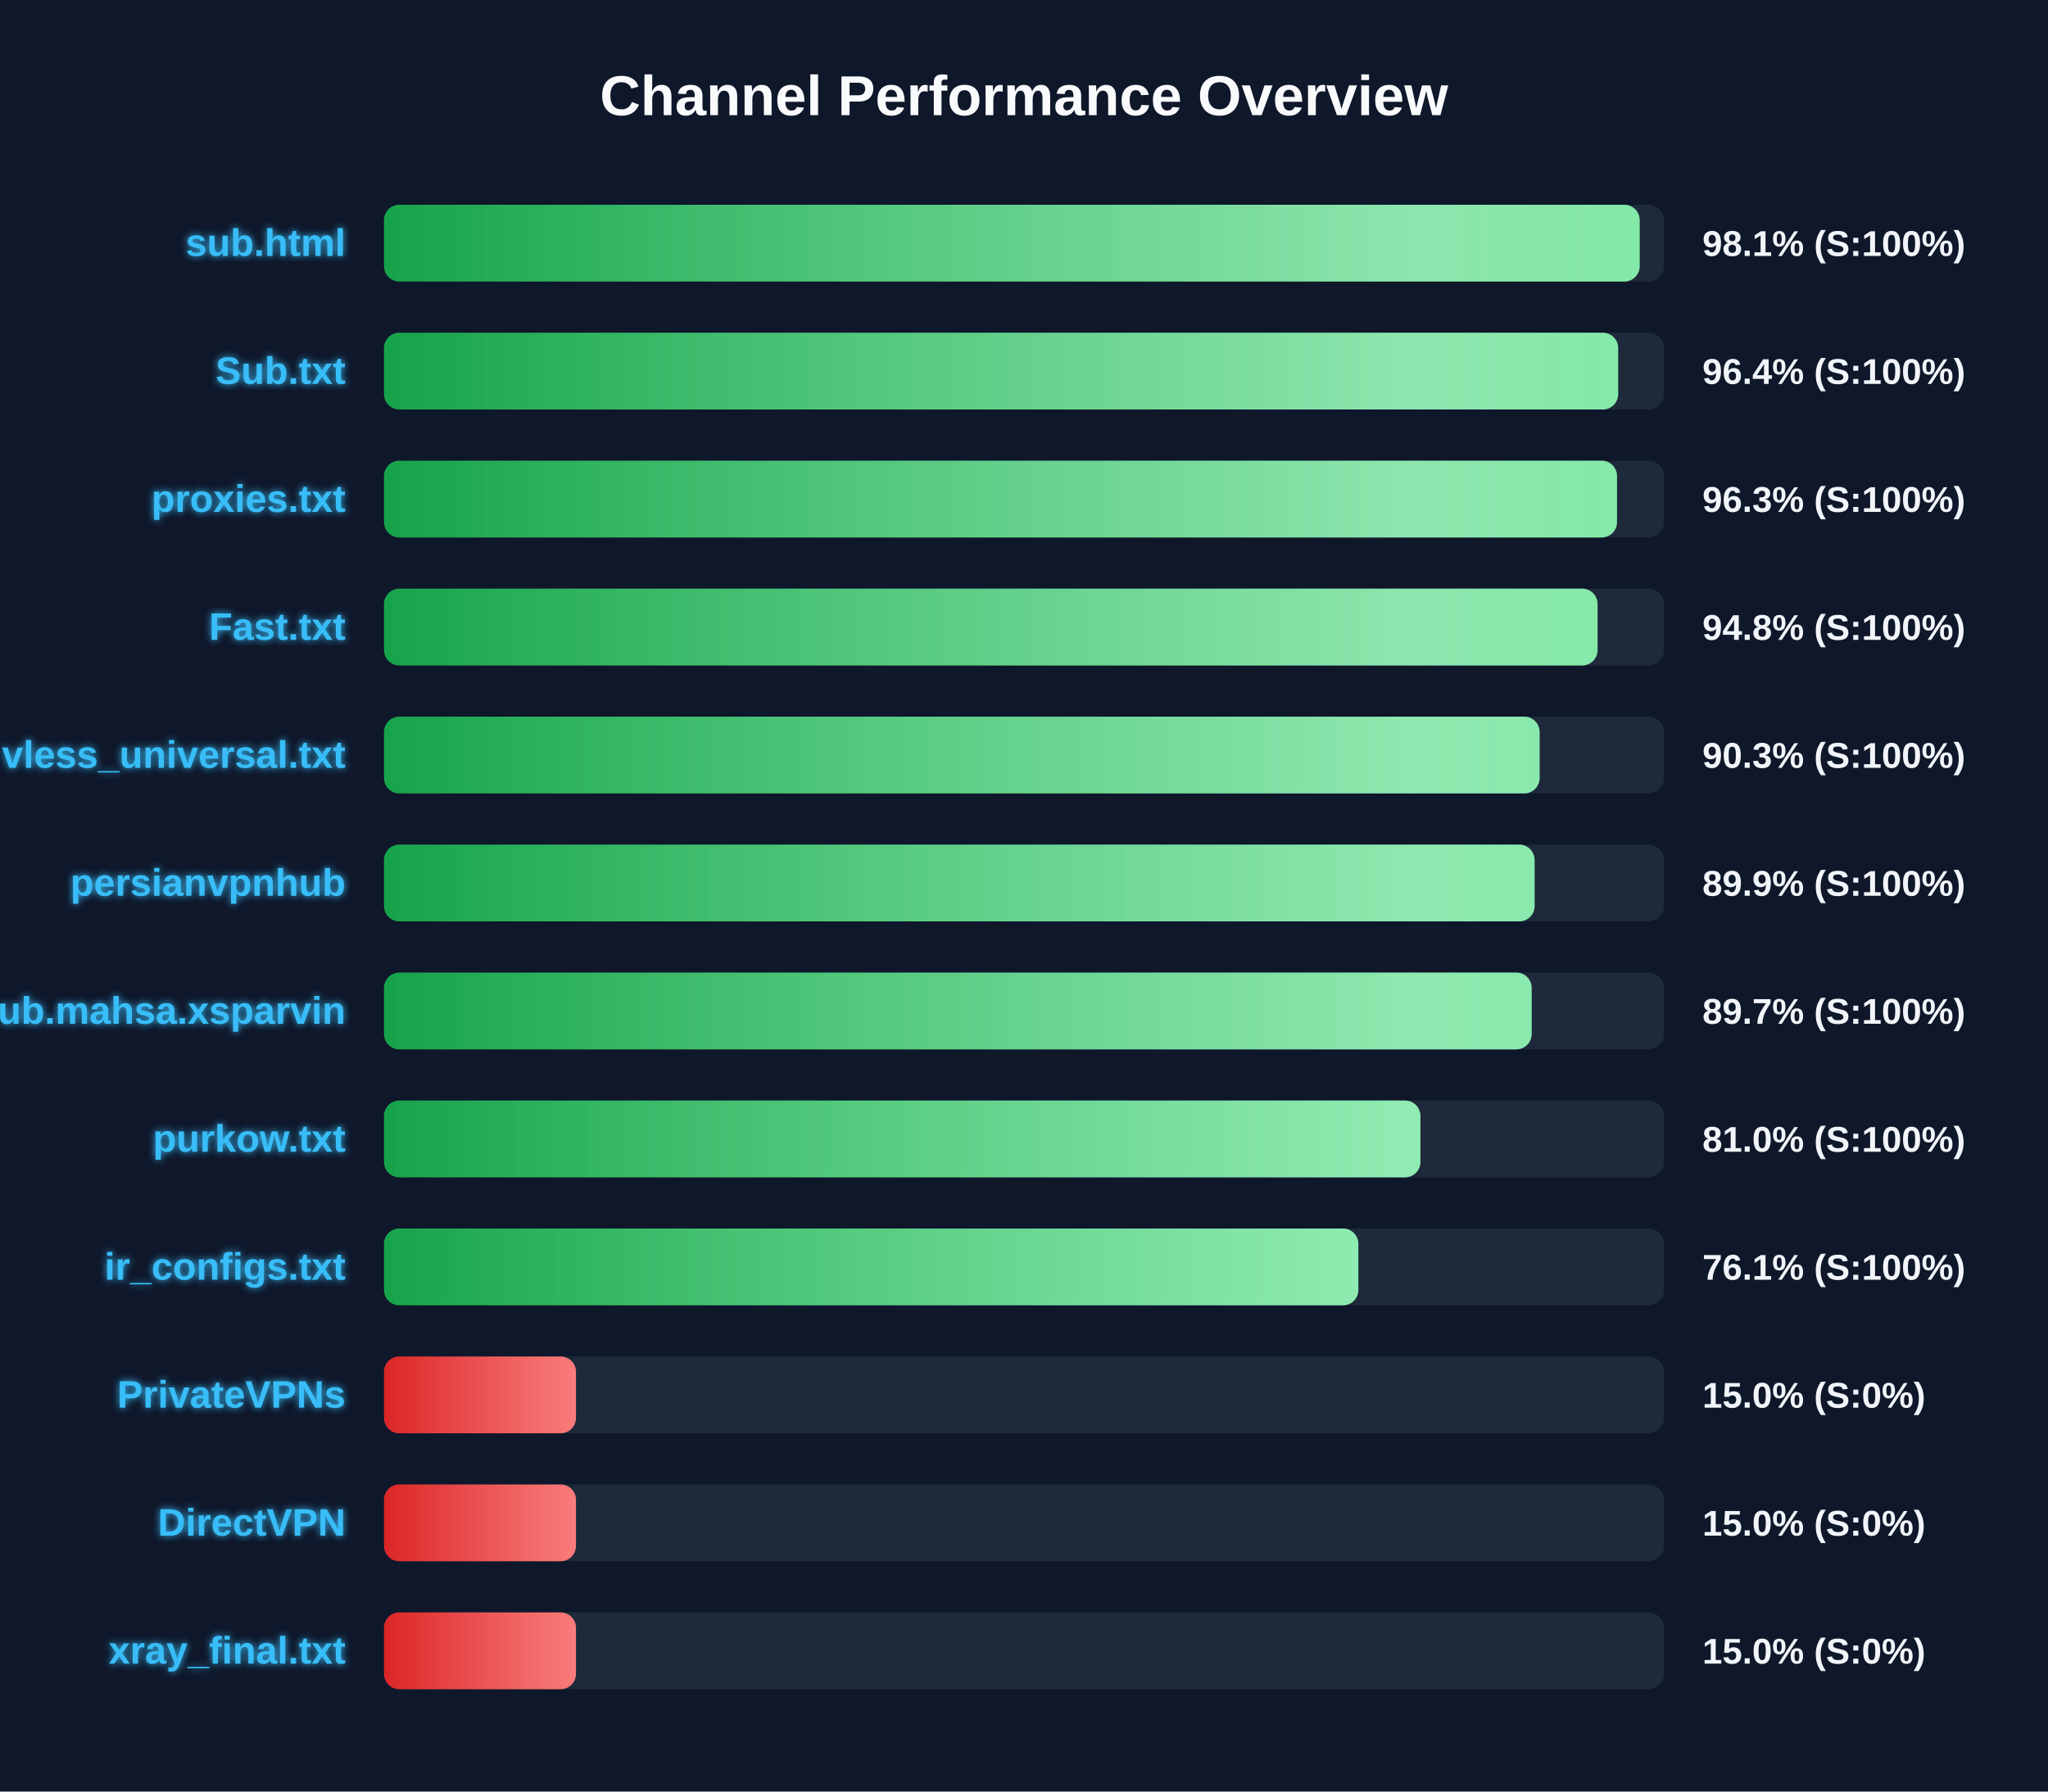
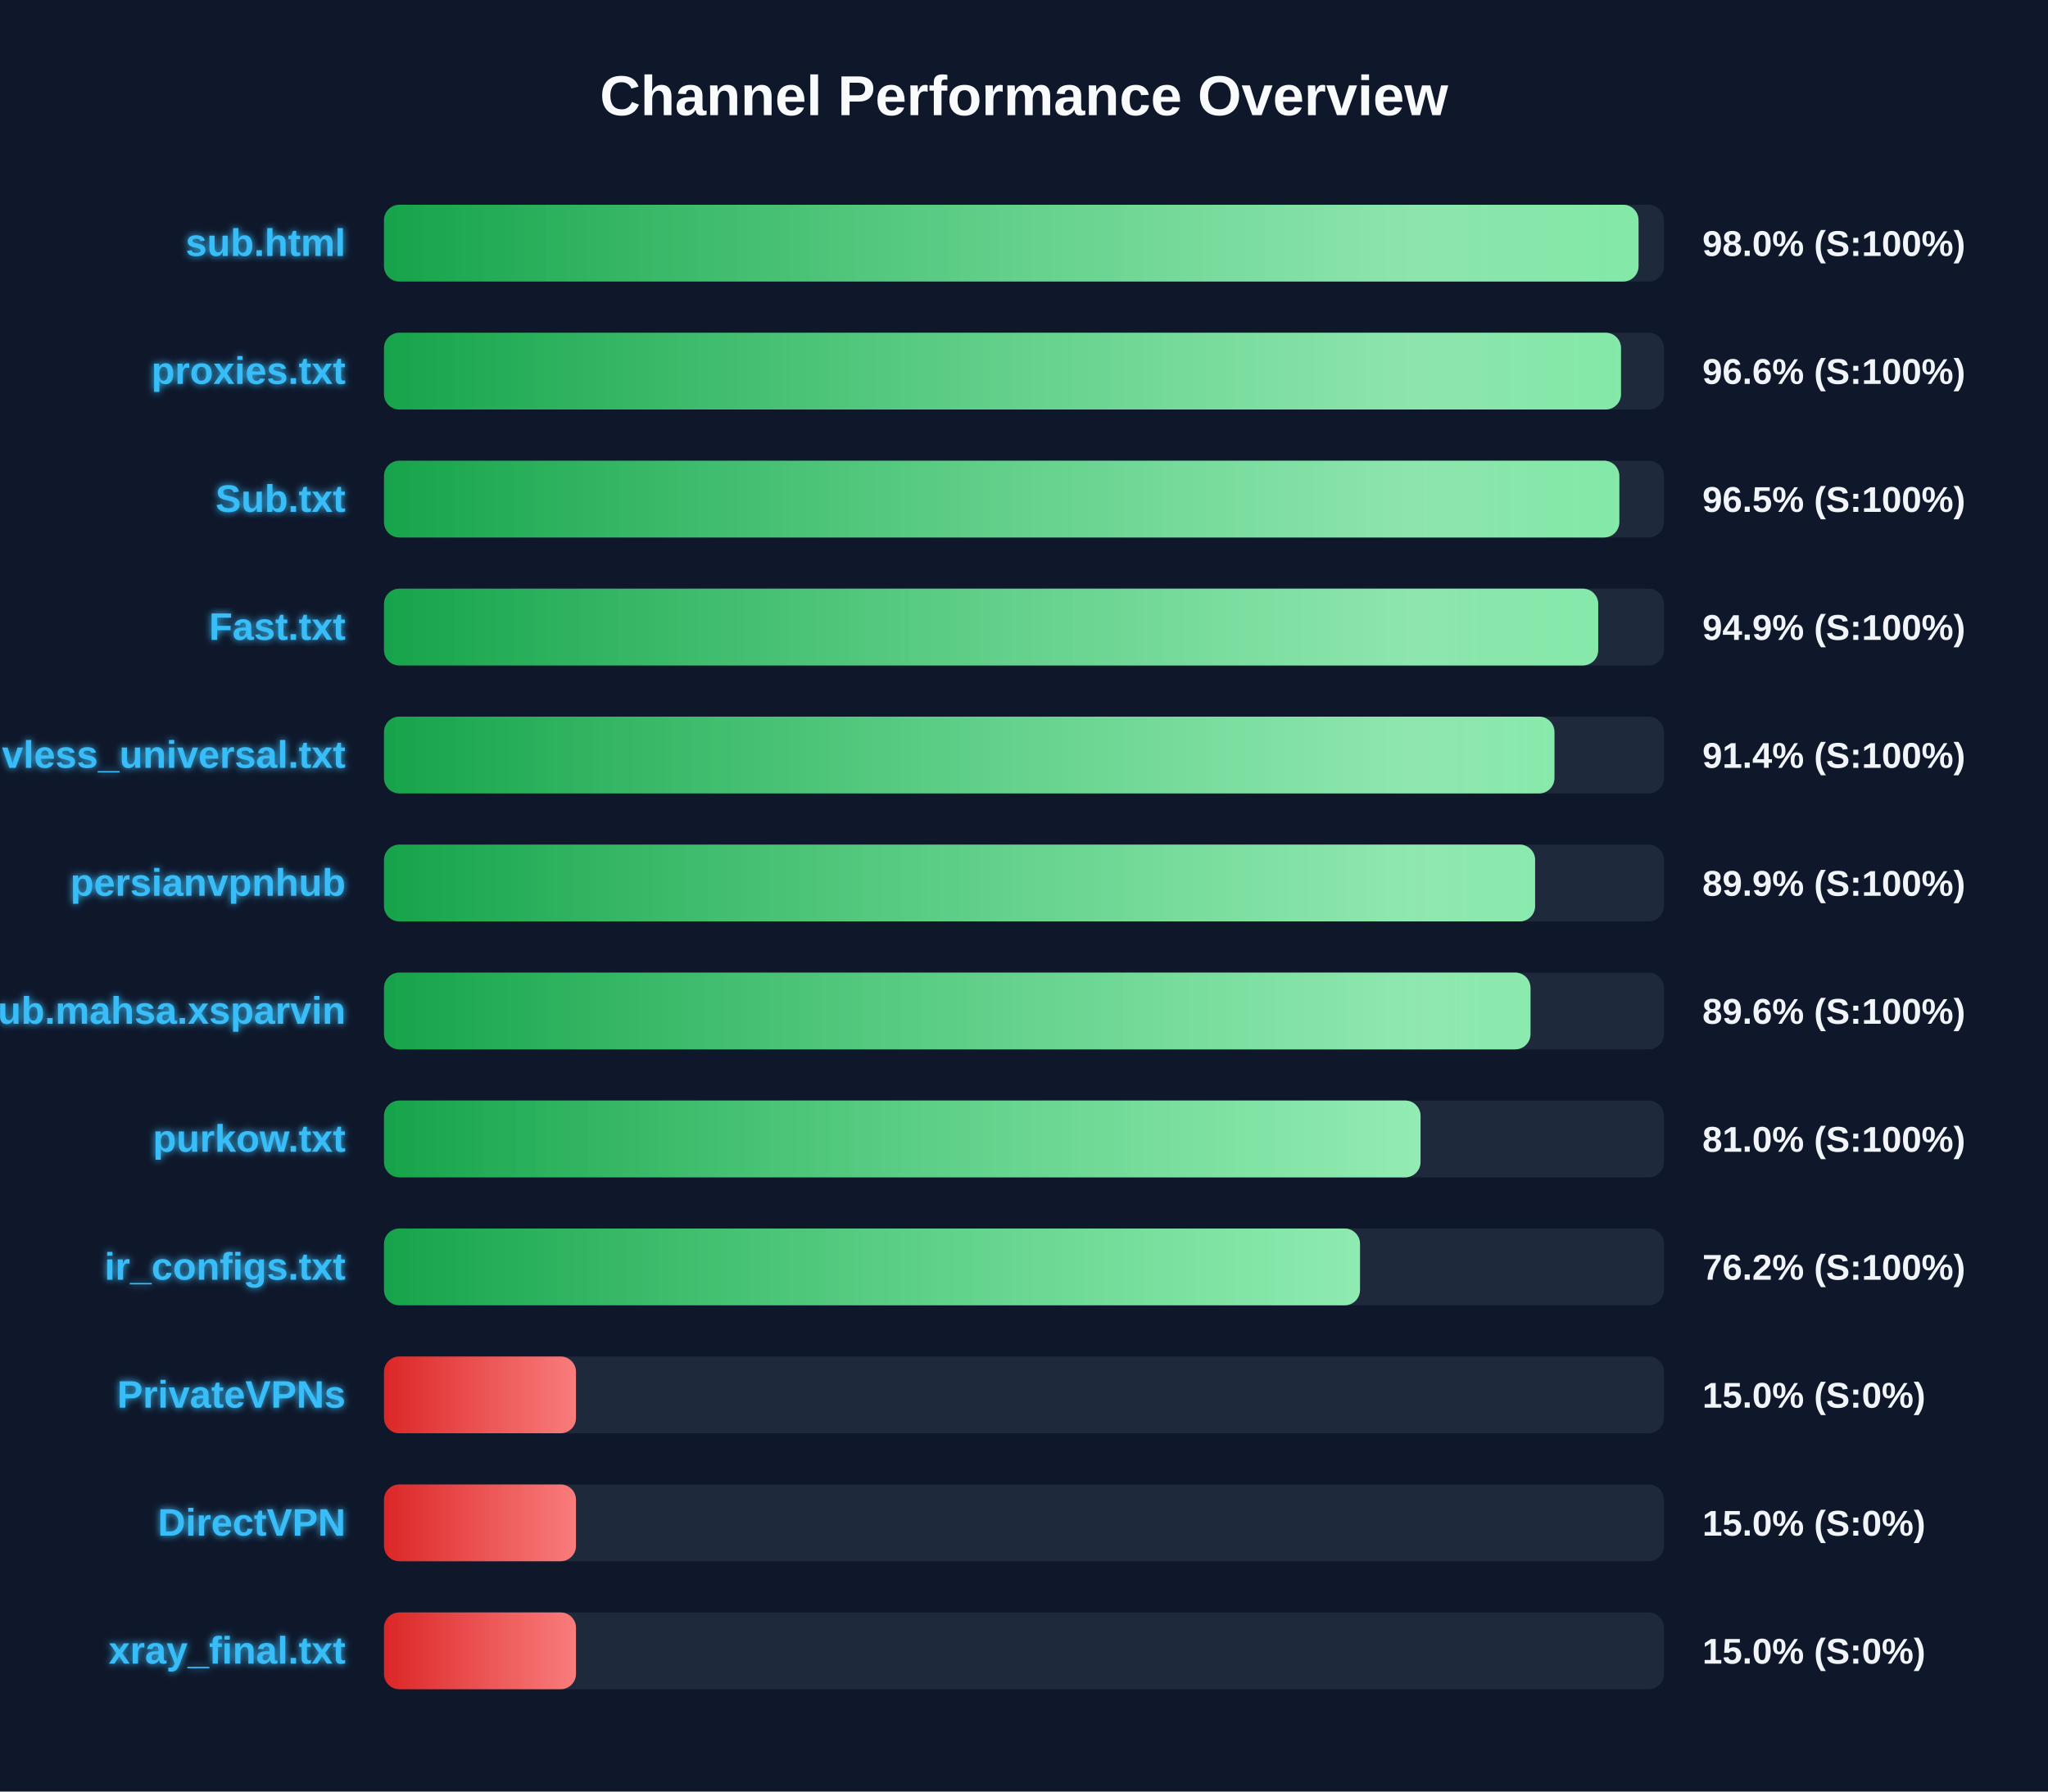
<svg xmlns="http://www.w3.org/2000/svg" width="800" height="700" version="1.1">
  <defs>
    <linearGradient id="grad-green" x1="0%" y1="0%" x2="100%" y2="0%">
      <stop offset="0%" stop-color="#16a34a" />
      <stop offset="100%" stop-color="#4ade80" />
    </linearGradient>
    <linearGradient id="grad-yellow" x1="0%" y1="0%" x2="100%" y2="0%">
      <stop offset="0%" stop-color="#ca8a04" />
      <stop offset="100%" stop-color="#fde047" />
    </linearGradient>
    <linearGradient id="grad-red" x1="0%" y1="0%" x2="100%" y2="0%">
      <stop offset="0%" stop-color="#dc2626" />
      <stop offset="100%" stop-color="#f87171" />
    </linearGradient>
    <linearGradient id="shimmer" x1="0%" y1="0%" x2="100%" y2="0%">
      <stop offset="0%" stop-color="rgba(255,255,255,0)" />
      <stop offset="50%" stop-color="rgba(255,255,255,0.4)" />
      <stop offset="100%" stop-color="rgba(255,255,255,0)" />
    </linearGradient>
    <filter id="glow" x="-20%" y="-20%" width="140%" height="140%">
      <feGaussianBlur stdDeviation="1.5" result="blur" />
      <feComposite in="SourceGraphic" in2="blur" operator="over" />
    </filter>
  </defs>
  <style>
        .bg-rect { fill: #0f172a; }
        .title { font: bold 22px 'Segoe UI', Arial, sans-serif; fill: #f8fafc; }
        .row { font: bold 15px 'Segoe UI', Arial, sans-serif; fill: #38bdf8; filter: url(#glow); }
        .score { font: bold 14px 'Segoe UI', Arial, sans-serif; fill: #f1f5f9; }
        @keyframes shimmer-anim {
            0% { transform: translateX(-100%); }
            100% { transform: translateX(200%); }
        }
        .shimmer-rect {
            animation: shimmer-anim 2.5s infinite linear;
        }
    </style>
  <rect width="100%" height="100%" class="bg-rect" />
  <text x="400" y="45" text-anchor="middle" class="title">Channel Performance Overview</text>
  <rect x="150" y="80" width="500" height="30" fill="#1e293b" rx="6" />
  <clipPath id="clip-0">
-     <rect x="150" y="80" width="490.5" height="30" rx="6" />
+     <rect x="150" y="80" width="490.05" height="30" rx="6" />
  </clipPath>
-   <rect x="150" y="80" width="490.5" height="30" fill="url(#grad-green)" rx="6" />
+   <rect x="150" y="80" width="490.05" height="30" fill="url(#grad-green)" rx="6" />
  <g clip-path="url(#clip-0)">
    <rect x="150" y="80" width="100%" height="30" fill="url(#shimmer)" class="shimmer-rect" />
  </g>
  <text x="135" y="100" text-anchor="end" class="row">sub.html</text>
-   <text x="665" y="100" text-anchor="start" class="score">98.1% (S:100%)</text>
+   <text x="665" y="100" text-anchor="start" class="score">98.0% (S:100%)</text>
  <rect x="150" y="130" width="500" height="30" fill="#1e293b" rx="6" />
  <clipPath id="clip-1">
-     <rect x="150" y="130" width="482.1" height="30" rx="6" />
+     <rect x="150" y="130" width="483.2" height="30" rx="6" />
  </clipPath>
-   <rect x="150" y="130" width="482.1" height="30" fill="url(#grad-green)" rx="6" />
+   <rect x="150" y="130" width="483.2" height="30" fill="url(#grad-green)" rx="6" />
  <g clip-path="url(#clip-1)">
    <rect x="150" y="130" width="100%" height="30" fill="url(#shimmer)" class="shimmer-rect" />
  </g>
-   <text x="135" y="150" text-anchor="end" class="row">Sub.txt</text>
-   <text x="665" y="150" text-anchor="start" class="score">96.4% (S:100%)</text>
+   <text x="135" y="150" text-anchor="end" class="row">proxies.txt</text>
+   <text x="665" y="150" text-anchor="start" class="score">96.6% (S:100%)</text>
  <rect x="150" y="180" width="500" height="30" fill="#1e293b" rx="6" />
  <clipPath id="clip-2">
-     <rect x="150" y="180" width="481.65" height="30" rx="6" />
+     <rect x="150" y="180" width="482.55" height="30" rx="6" />
  </clipPath>
-   <rect x="150" y="180" width="481.65" height="30" fill="url(#grad-green)" rx="6" />
+   <rect x="150" y="180" width="482.55" height="30" fill="url(#grad-green)" rx="6" />
  <g clip-path="url(#clip-2)">
    <rect x="150" y="180" width="100%" height="30" fill="url(#shimmer)" class="shimmer-rect" />
  </g>
-   <text x="135" y="200" text-anchor="end" class="row">proxies.txt</text>
-   <text x="665" y="200" text-anchor="start" class="score">96.3% (S:100%)</text>
+   <text x="135" y="200" text-anchor="end" class="row">Sub.txt</text>
+   <text x="665" y="200" text-anchor="start" class="score">96.5% (S:100%)</text>
  <rect x="150" y="230" width="500" height="30" fill="#1e293b" rx="6" />
  <clipPath id="clip-3">
-     <rect x="150" y="230" width="474.05" height="30" rx="6" />
+     <rect x="150" y="230" width="474.3" height="30" rx="6" />
  </clipPath>
-   <rect x="150" y="230" width="474.05" height="30" fill="url(#grad-green)" rx="6" />
+   <rect x="150" y="230" width="474.3" height="30" fill="url(#grad-green)" rx="6" />
  <g clip-path="url(#clip-3)">
    <rect x="150" y="230" width="100%" height="30" fill="url(#shimmer)" class="shimmer-rect" />
  </g>
  <text x="135" y="250" text-anchor="end" class="row">Fast.txt</text>
-   <text x="665" y="250" text-anchor="start" class="score">94.8% (S:100%)</text>
+   <text x="665" y="250" text-anchor="start" class="score">94.9% (S:100%)</text>
  <rect x="150" y="280" width="500" height="30" fill="#1e293b" rx="6" />
  <clipPath id="clip-4">
-     <rect x="150" y="280" width="451.4" height="30" rx="6" />
+     <rect x="150" y="280" width="457.2" height="30" rx="6" />
  </clipPath>
-   <rect x="150" y="280" width="451.4" height="30" fill="url(#grad-green)" rx="6" />
+   <rect x="150" y="280" width="457.2" height="30" fill="url(#grad-green)" rx="6" />
  <g clip-path="url(#clip-4)">
    <rect x="150" y="280" width="100%" height="30" fill="url(#shimmer)" class="shimmer-rect" />
  </g>
  <text x="135" y="300" text-anchor="end" class="row">vless_universal.txt</text>
-   <text x="665" y="300" text-anchor="start" class="score">90.3% (S:100%)</text>
+   <text x="665" y="300" text-anchor="start" class="score">91.4% (S:100%)</text>
  <rect x="150" y="330" width="500" height="30" fill="#1e293b" rx="6" />
  <clipPath id="clip-5">
-     <rect x="150" y="330" width="449.45" height="30" rx="6" />
+     <rect x="150" y="330" width="449.65" height="30" rx="6" />
  </clipPath>
-   <rect x="150" y="330" width="449.45" height="30" fill="url(#grad-green)" rx="6" />
+   <rect x="150" y="330" width="449.65" height="30" fill="url(#grad-green)" rx="6" />
  <g clip-path="url(#clip-5)">
    <rect x="150" y="330" width="100%" height="30" fill="url(#shimmer)" class="shimmer-rect" />
  </g>
  <text x="135" y="350" text-anchor="end" class="row">persianvpnhub</text>
  <text x="665" y="350" text-anchor="start" class="score">89.9% (S:100%)</text>
  <rect x="150" y="380" width="500" height="30" fill="#1e293b" rx="6" />
  <clipPath id="clip-6">
-     <rect x="150" y="380" width="448.3" height="30" rx="6" />
+     <rect x="150" y="380" width="447.85" height="30" rx="6" />
  </clipPath>
-   <rect x="150" y="380" width="448.3" height="30" fill="url(#grad-green)" rx="6" />
+   <rect x="150" y="380" width="447.85" height="30" fill="url(#grad-green)" rx="6" />
  <g clip-path="url(#clip-6)">
    <rect x="150" y="380" width="100%" height="30" fill="url(#shimmer)" class="shimmer-rect" />
  </g>
  <text x="135" y="400" text-anchor="end" class="row">Sub.mahsa.xsparvin</text>
-   <text x="665" y="400" text-anchor="start" class="score">89.7% (S:100%)</text>
+   <text x="665" y="400" text-anchor="start" class="score">89.6% (S:100%)</text>
  <rect x="150" y="430" width="500" height="30" fill="#1e293b" rx="6" />
  <clipPath id="clip-7">
-     <rect x="150" y="430" width="404.85" height="30" rx="6" />
+     <rect x="150" y="430" width="404.9" height="30" rx="6" />
  </clipPath>
-   <rect x="150" y="430" width="404.85" height="30" fill="url(#grad-green)" rx="6" />
+   <rect x="150" y="430" width="404.9" height="30" fill="url(#grad-green)" rx="6" />
  <g clip-path="url(#clip-7)">
    <rect x="150" y="430" width="100%" height="30" fill="url(#shimmer)" class="shimmer-rect" />
  </g>
  <text x="135" y="450" text-anchor="end" class="row">purkow.txt</text>
  <text x="665" y="450" text-anchor="start" class="score">81.0% (S:100%)</text>
  <rect x="150" y="480" width="500" height="30" fill="#1e293b" rx="6" />
  <clipPath id="clip-8">
-     <rect x="150" y="480" width="380.6" height="30" rx="6" />
+     <rect x="150" y="480" width="381.25" height="30" rx="6" />
  </clipPath>
-   <rect x="150" y="480" width="380.6" height="30" fill="url(#grad-green)" rx="6" />
+   <rect x="150" y="480" width="381.25" height="30" fill="url(#grad-green)" rx="6" />
  <g clip-path="url(#clip-8)">
    <rect x="150" y="480" width="100%" height="30" fill="url(#shimmer)" class="shimmer-rect" />
  </g>
  <text x="135" y="500" text-anchor="end" class="row">ir_configs.txt</text>
-   <text x="665" y="500" text-anchor="start" class="score">76.1% (S:100%)</text>
+   <text x="665" y="500" text-anchor="start" class="score">76.2% (S:100%)</text>
  <rect x="150" y="530" width="500" height="30" fill="#1e293b" rx="6" />
  <clipPath id="clip-9">
    <rect x="150" y="530" width="75.0" height="30" rx="6" />
  </clipPath>
  <rect x="150" y="530" width="75.0" height="30" fill="url(#grad-red)" rx="6" />
  <g clip-path="url(#clip-9)">
    <rect x="150" y="530" width="100%" height="30" fill="url(#shimmer)" class="shimmer-rect" />
  </g>
  <text x="135" y="550" text-anchor="end" class="row">PrivateVPNs</text>
  <text x="665" y="550" text-anchor="start" class="score">15.0% (S:0%)</text>
  <rect x="150" y="580" width="500" height="30" fill="#1e293b" rx="6" />
  <clipPath id="clip-10">
    <rect x="150" y="580" width="75.0" height="30" rx="6" />
  </clipPath>
  <rect x="150" y="580" width="75.0" height="30" fill="url(#grad-red)" rx="6" />
  <g clip-path="url(#clip-10)">
    <rect x="150" y="580" width="100%" height="30" fill="url(#shimmer)" class="shimmer-rect" />
  </g>
  <text x="135" y="600" text-anchor="end" class="row">DirectVPN</text>
  <text x="665" y="600" text-anchor="start" class="score">15.0% (S:0%)</text>
  <rect x="150" y="630" width="500" height="30" fill="#1e293b" rx="6" />
  <clipPath id="clip-11">
    <rect x="150" y="630" width="75.0" height="30" rx="6" />
  </clipPath>
  <rect x="150" y="630" width="75.0" height="30" fill="url(#grad-red)" rx="6" />
  <g clip-path="url(#clip-11)">
    <rect x="150" y="630" width="100%" height="30" fill="url(#shimmer)" class="shimmer-rect" />
  </g>
  <text x="135" y="650" text-anchor="end" class="row">xray_final.txt</text>
  <text x="665" y="650" text-anchor="start" class="score">15.0% (S:0%)</text>
</svg>
